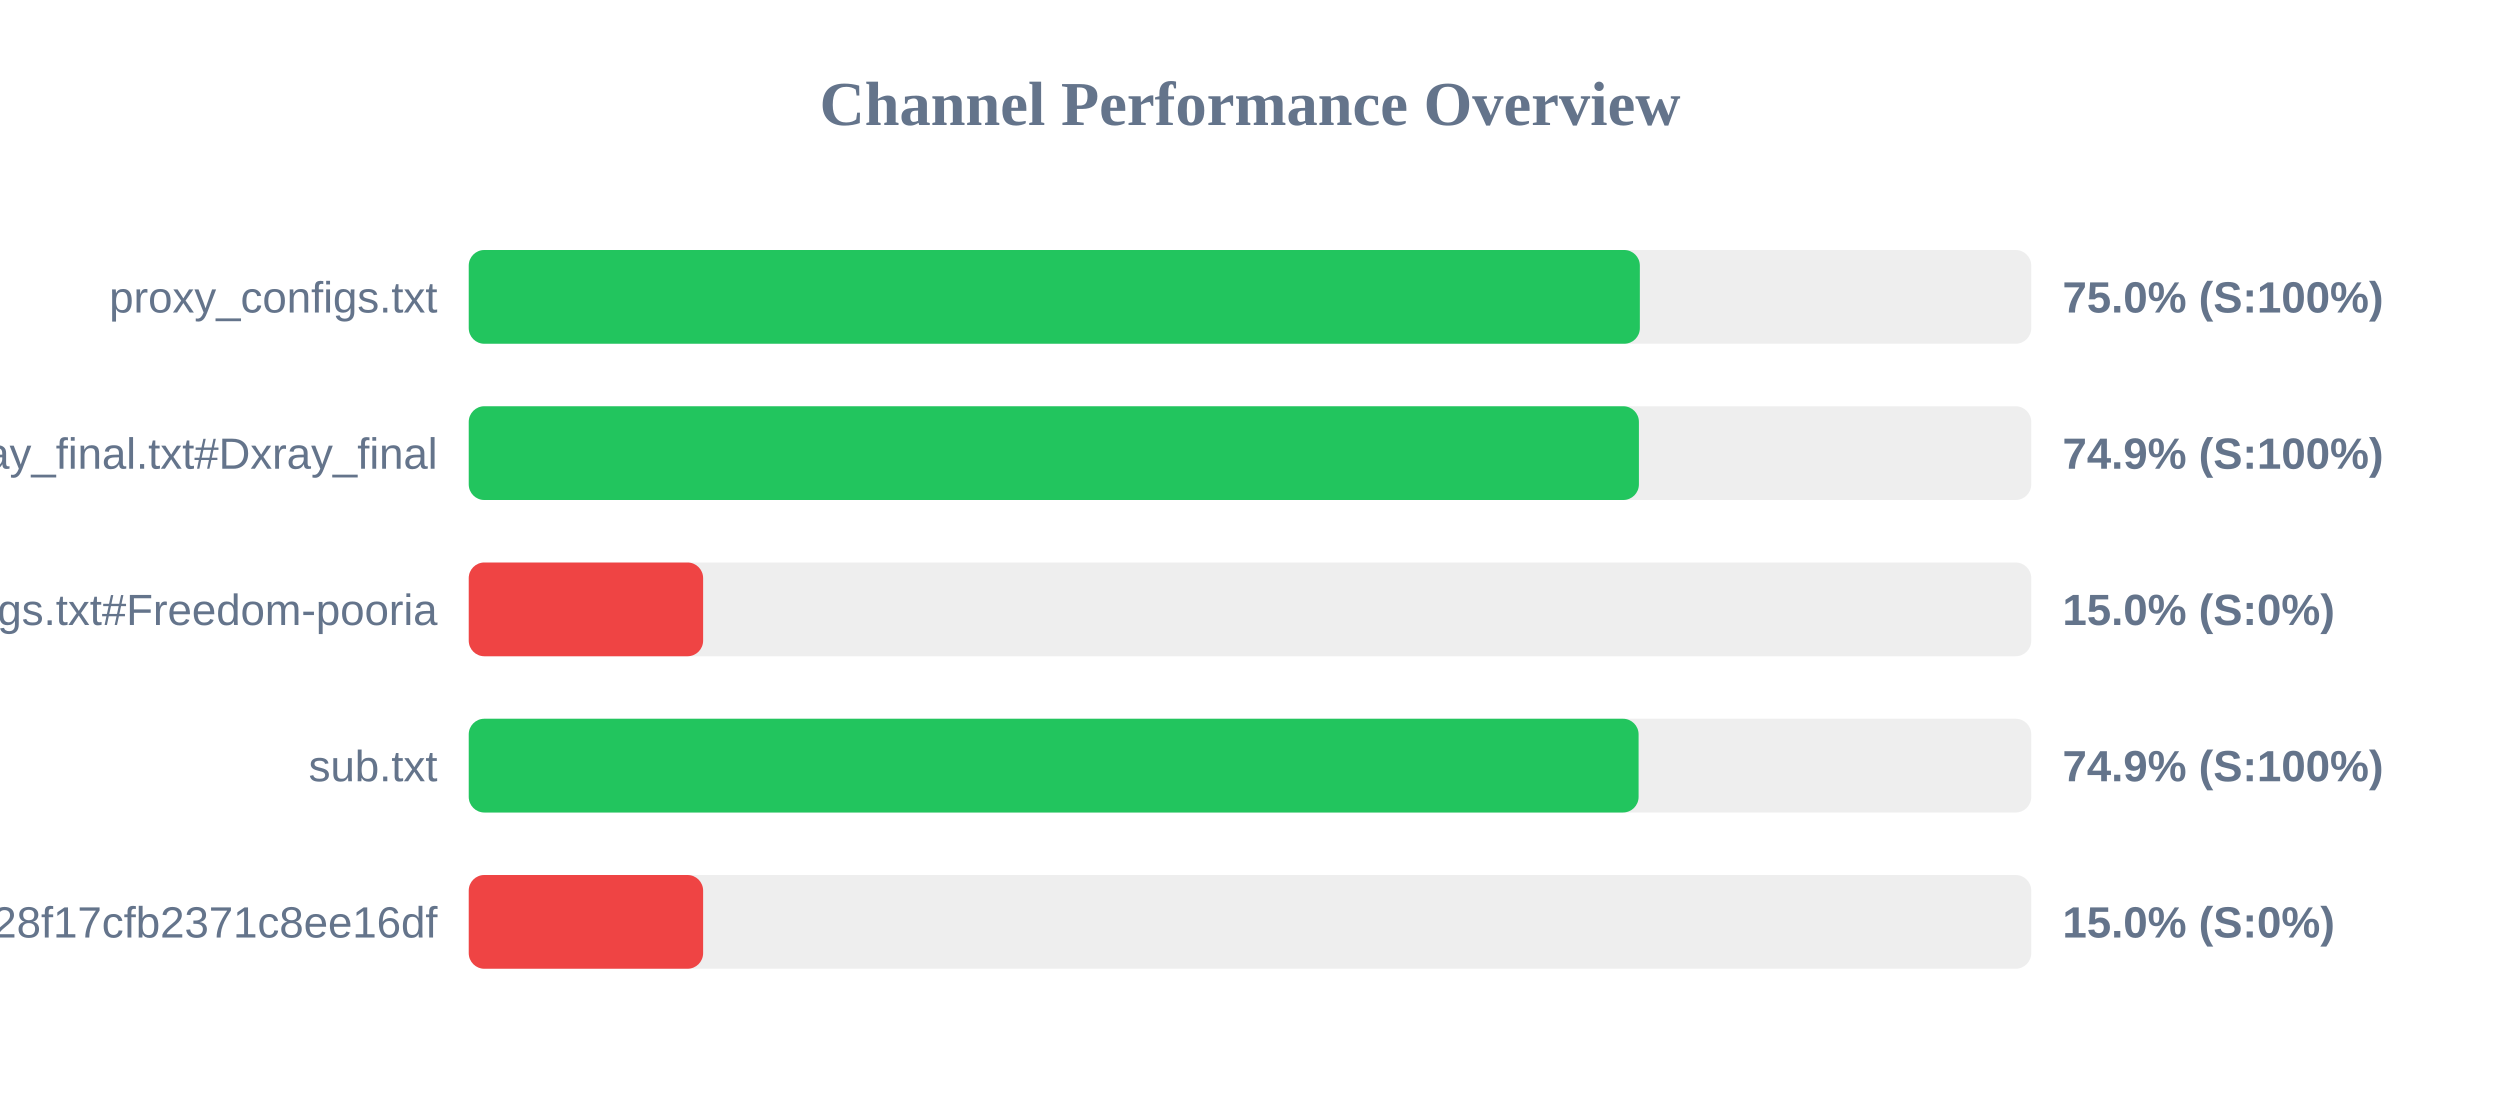
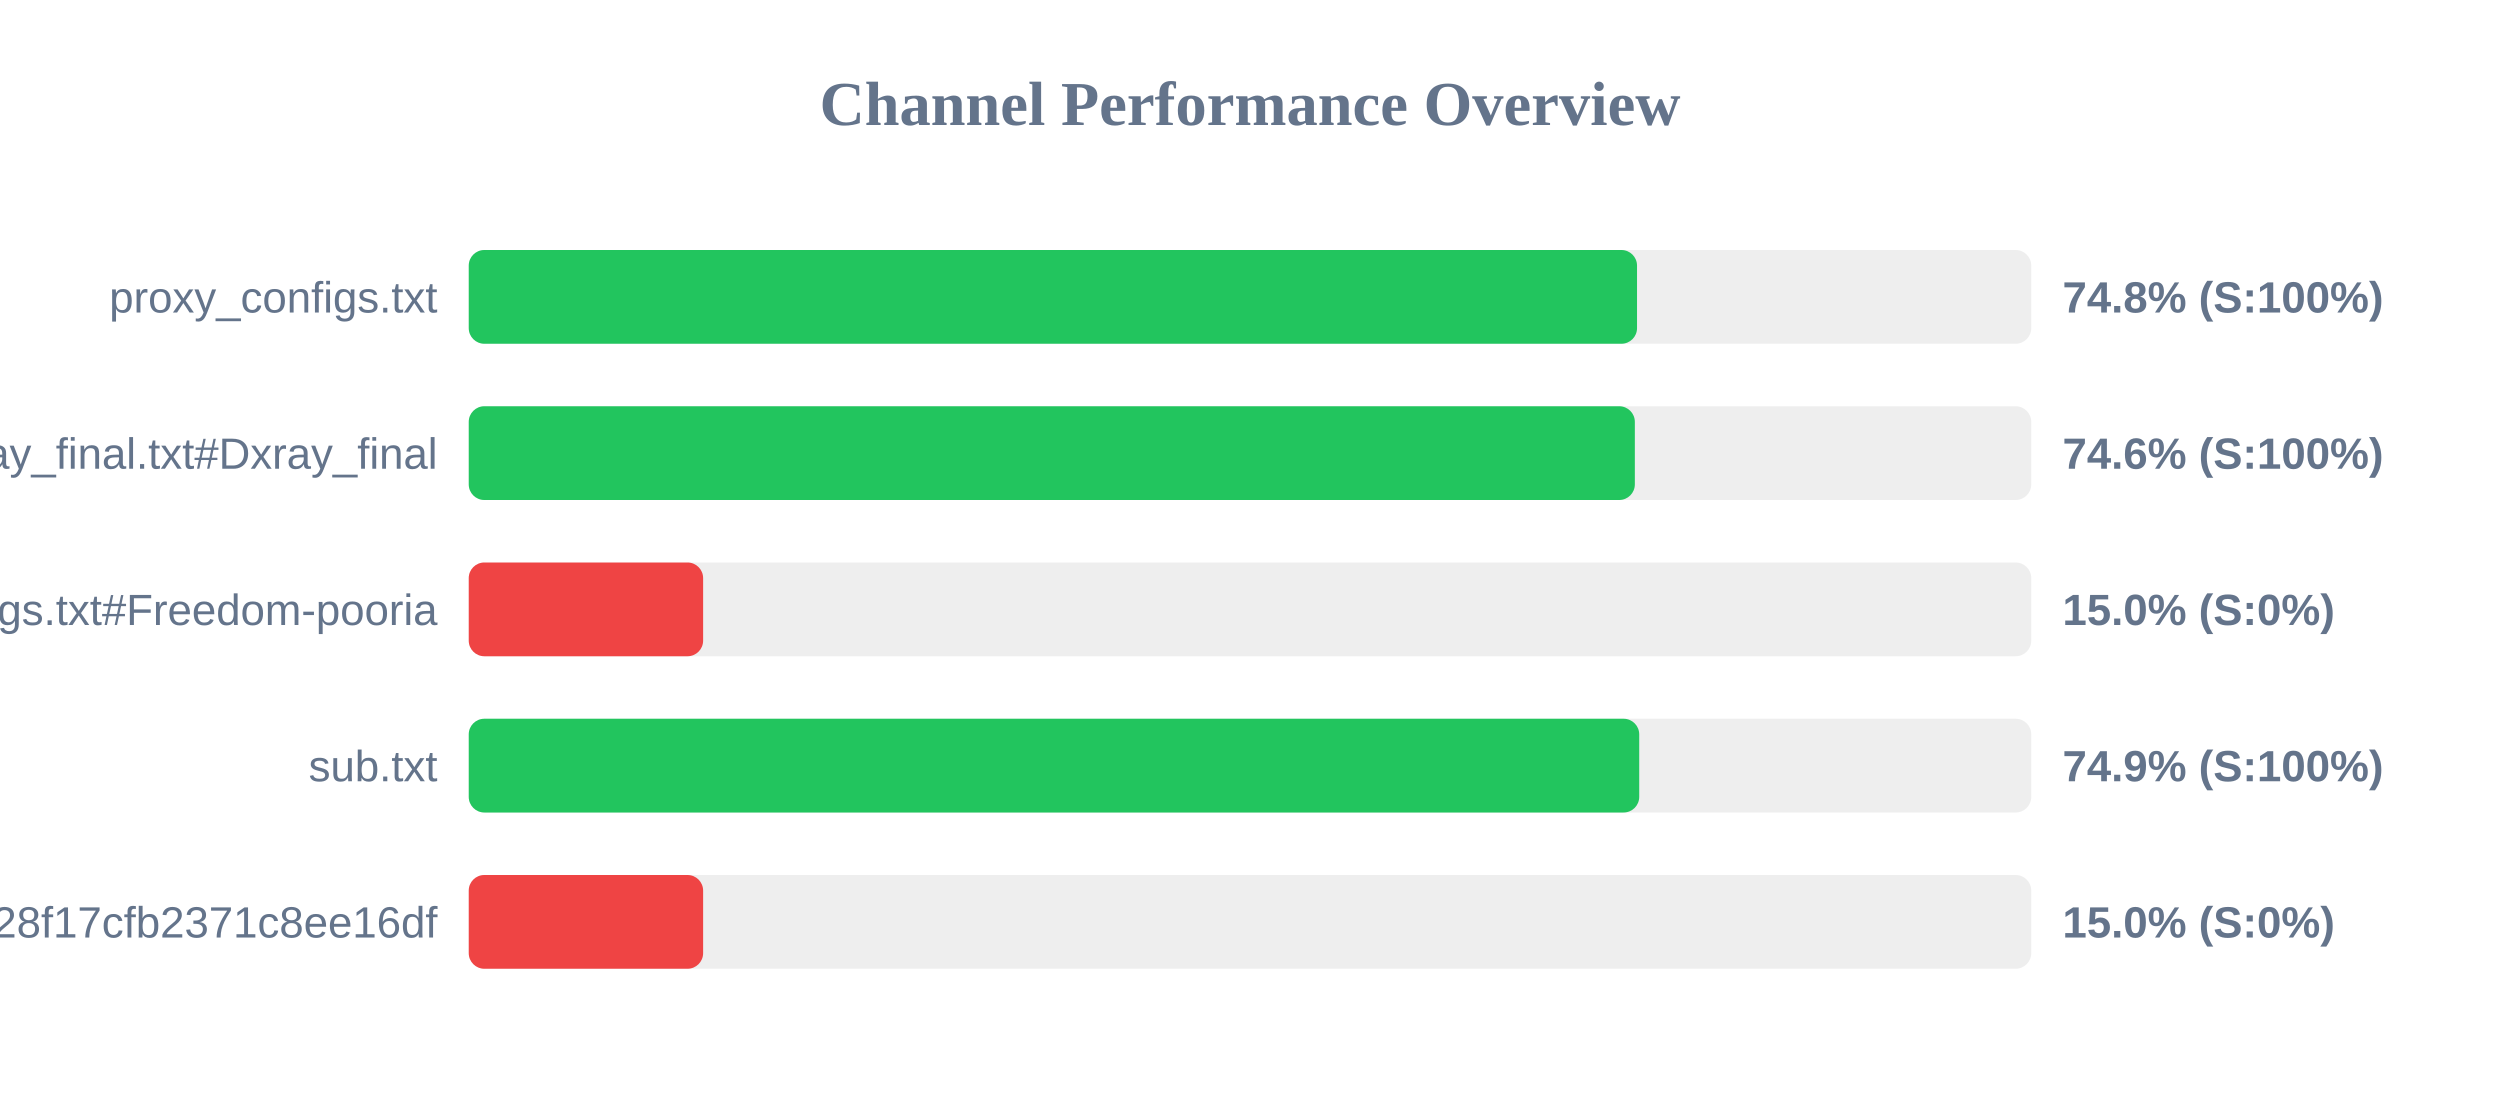
<svg xmlns="http://www.w3.org/2000/svg" width="800" height="350" version="1.1">
  <style>
        .row { font: 14px Arial; fill: #64748b; }
        .score { font: bold 14px Arial; fill: #64748b; }
    </style>
  <text x="400" y="40" text-anchor="middle" font-size="20px" font-weight="bold" fill="#64748b">Channel Performance Overview</text>
  <rect x="150" y="80" width="500" height="30" fill="#eee" rx="5" />
-   <rect x="150" y="80" width="374.75" height="30" fill="#22c55e" rx="5" />
+   <rect x="150" y="80" width="373.85" height="30" fill="#22c55e" rx="5" />
  <text x="140" y="100" text-anchor="end" class="row">proxy_configs.txt</text>
-   <text x="660" y="100" text-anchor="start" class="score">75.0% (S:100%)</text>
+   <text x="660" y="100" text-anchor="start" class="score">74.8% (S:100%)</text>
  <rect x="150" y="130" width="500" height="30" fill="#eee" rx="5" />
-   <rect x="150" y="130" width="374.45" height="30" fill="#22c55e" rx="5" />
+   <rect x="150" y="130" width="373.15" height="30" fill="#22c55e" rx="5" />
  <text x="140" y="150" text-anchor="end" class="row">xray_final.txt#Dxray_final</text>
-   <text x="660" y="150" text-anchor="start" class="score">74.9% (S:100%)</text>
+   <text x="660" y="150" text-anchor="start" class="score">74.6% (S:100%)</text>
  <rect x="150" y="180" width="500" height="30" fill="#eee" rx="5" />
  <rect x="150" y="180" width="75.0" height="30" fill="#ef4444" rx="5" />
  <text x="140" y="200" text-anchor="end" class="row">v2ray_configs.txt#Freedom-pooria</text>
  <text x="660" y="200" text-anchor="start" class="score">15.0% (S:0%)</text>
  <rect x="150" y="230" width="500" height="30" fill="#eee" rx="5" />
-   <rect x="150" y="230" width="374.35" height="30" fill="#22c55e" rx="5" />
+   <rect x="150" y="230" width="374.55" height="30" fill="#22c55e" rx="5" />
  <text x="140" y="250" text-anchor="end" class="row">sub.txt</text>
  <text x="660" y="250" text-anchor="start" class="score">74.9% (S:100%)</text>
  <rect x="150" y="280" width="500" height="30" fill="#eee" rx="5" />
  <rect x="150" y="280" width="75.0" height="30" fill="#ef4444" rx="5" />
  <text x="140" y="300" text-anchor="end" class="row">?token=fedfed7b41b828f17cfb2371c8ee16df</text>
  <text x="660" y="300" text-anchor="start" class="score">15.0% (S:0%)</text>
</svg>
